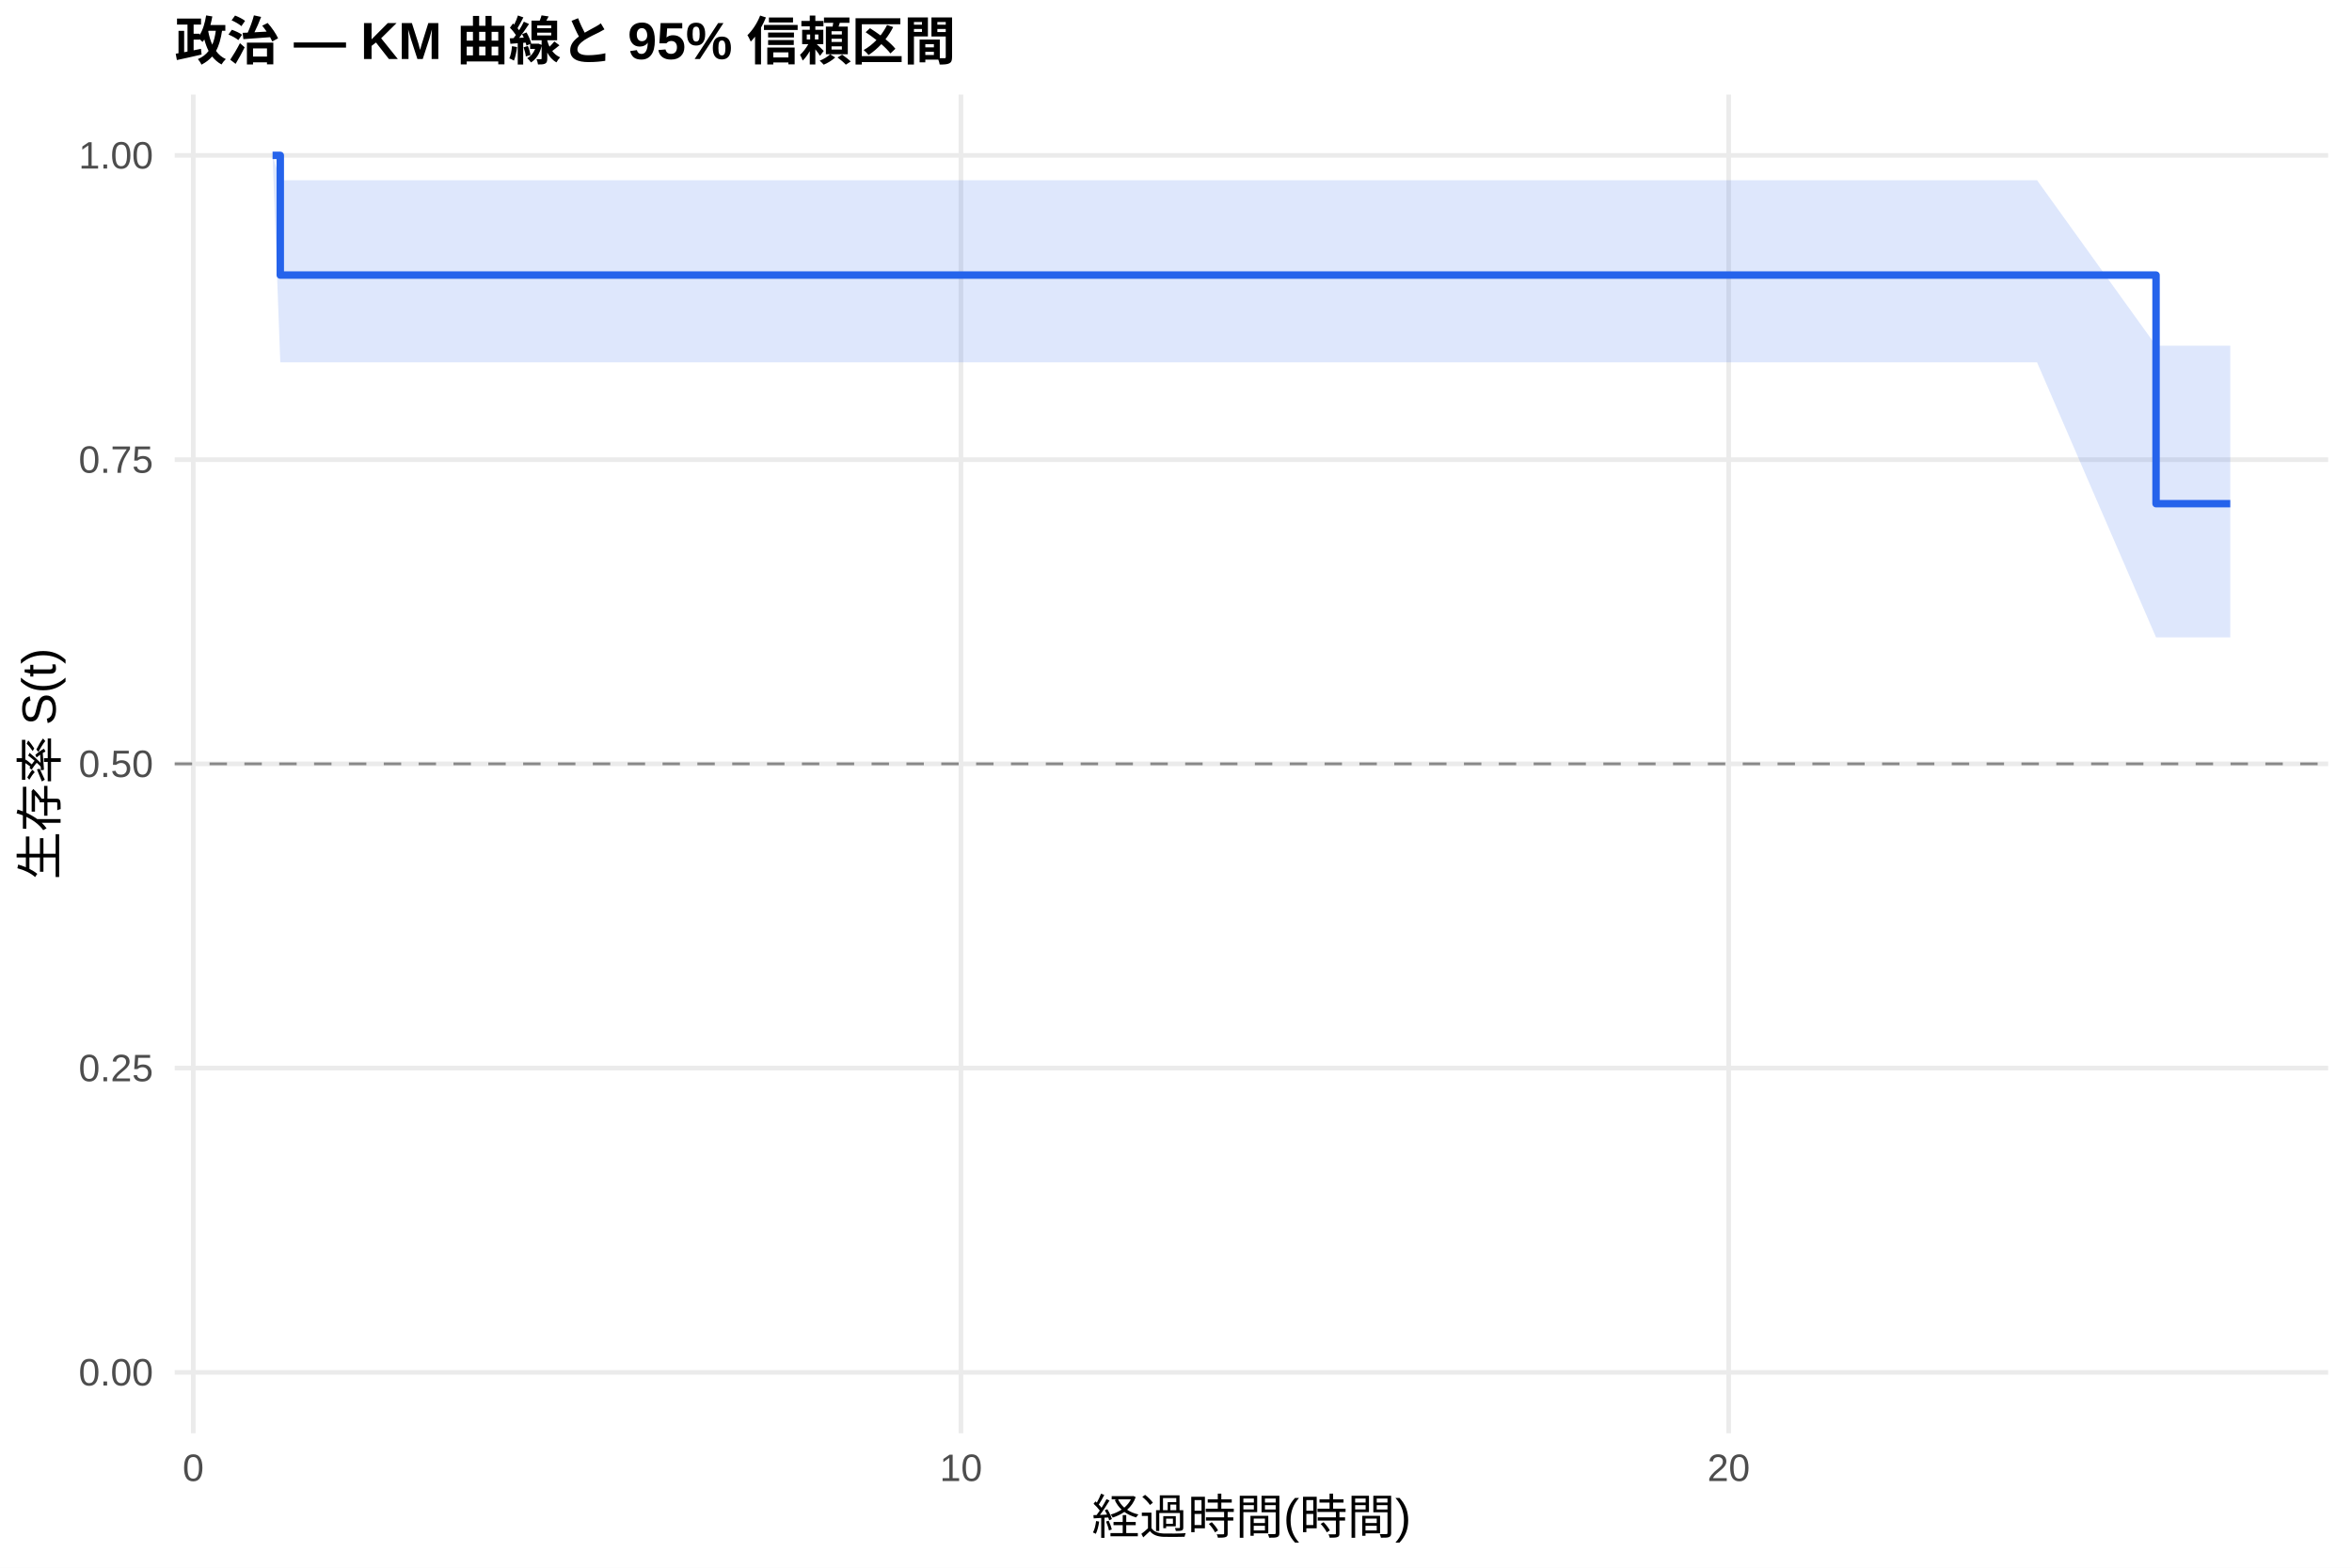
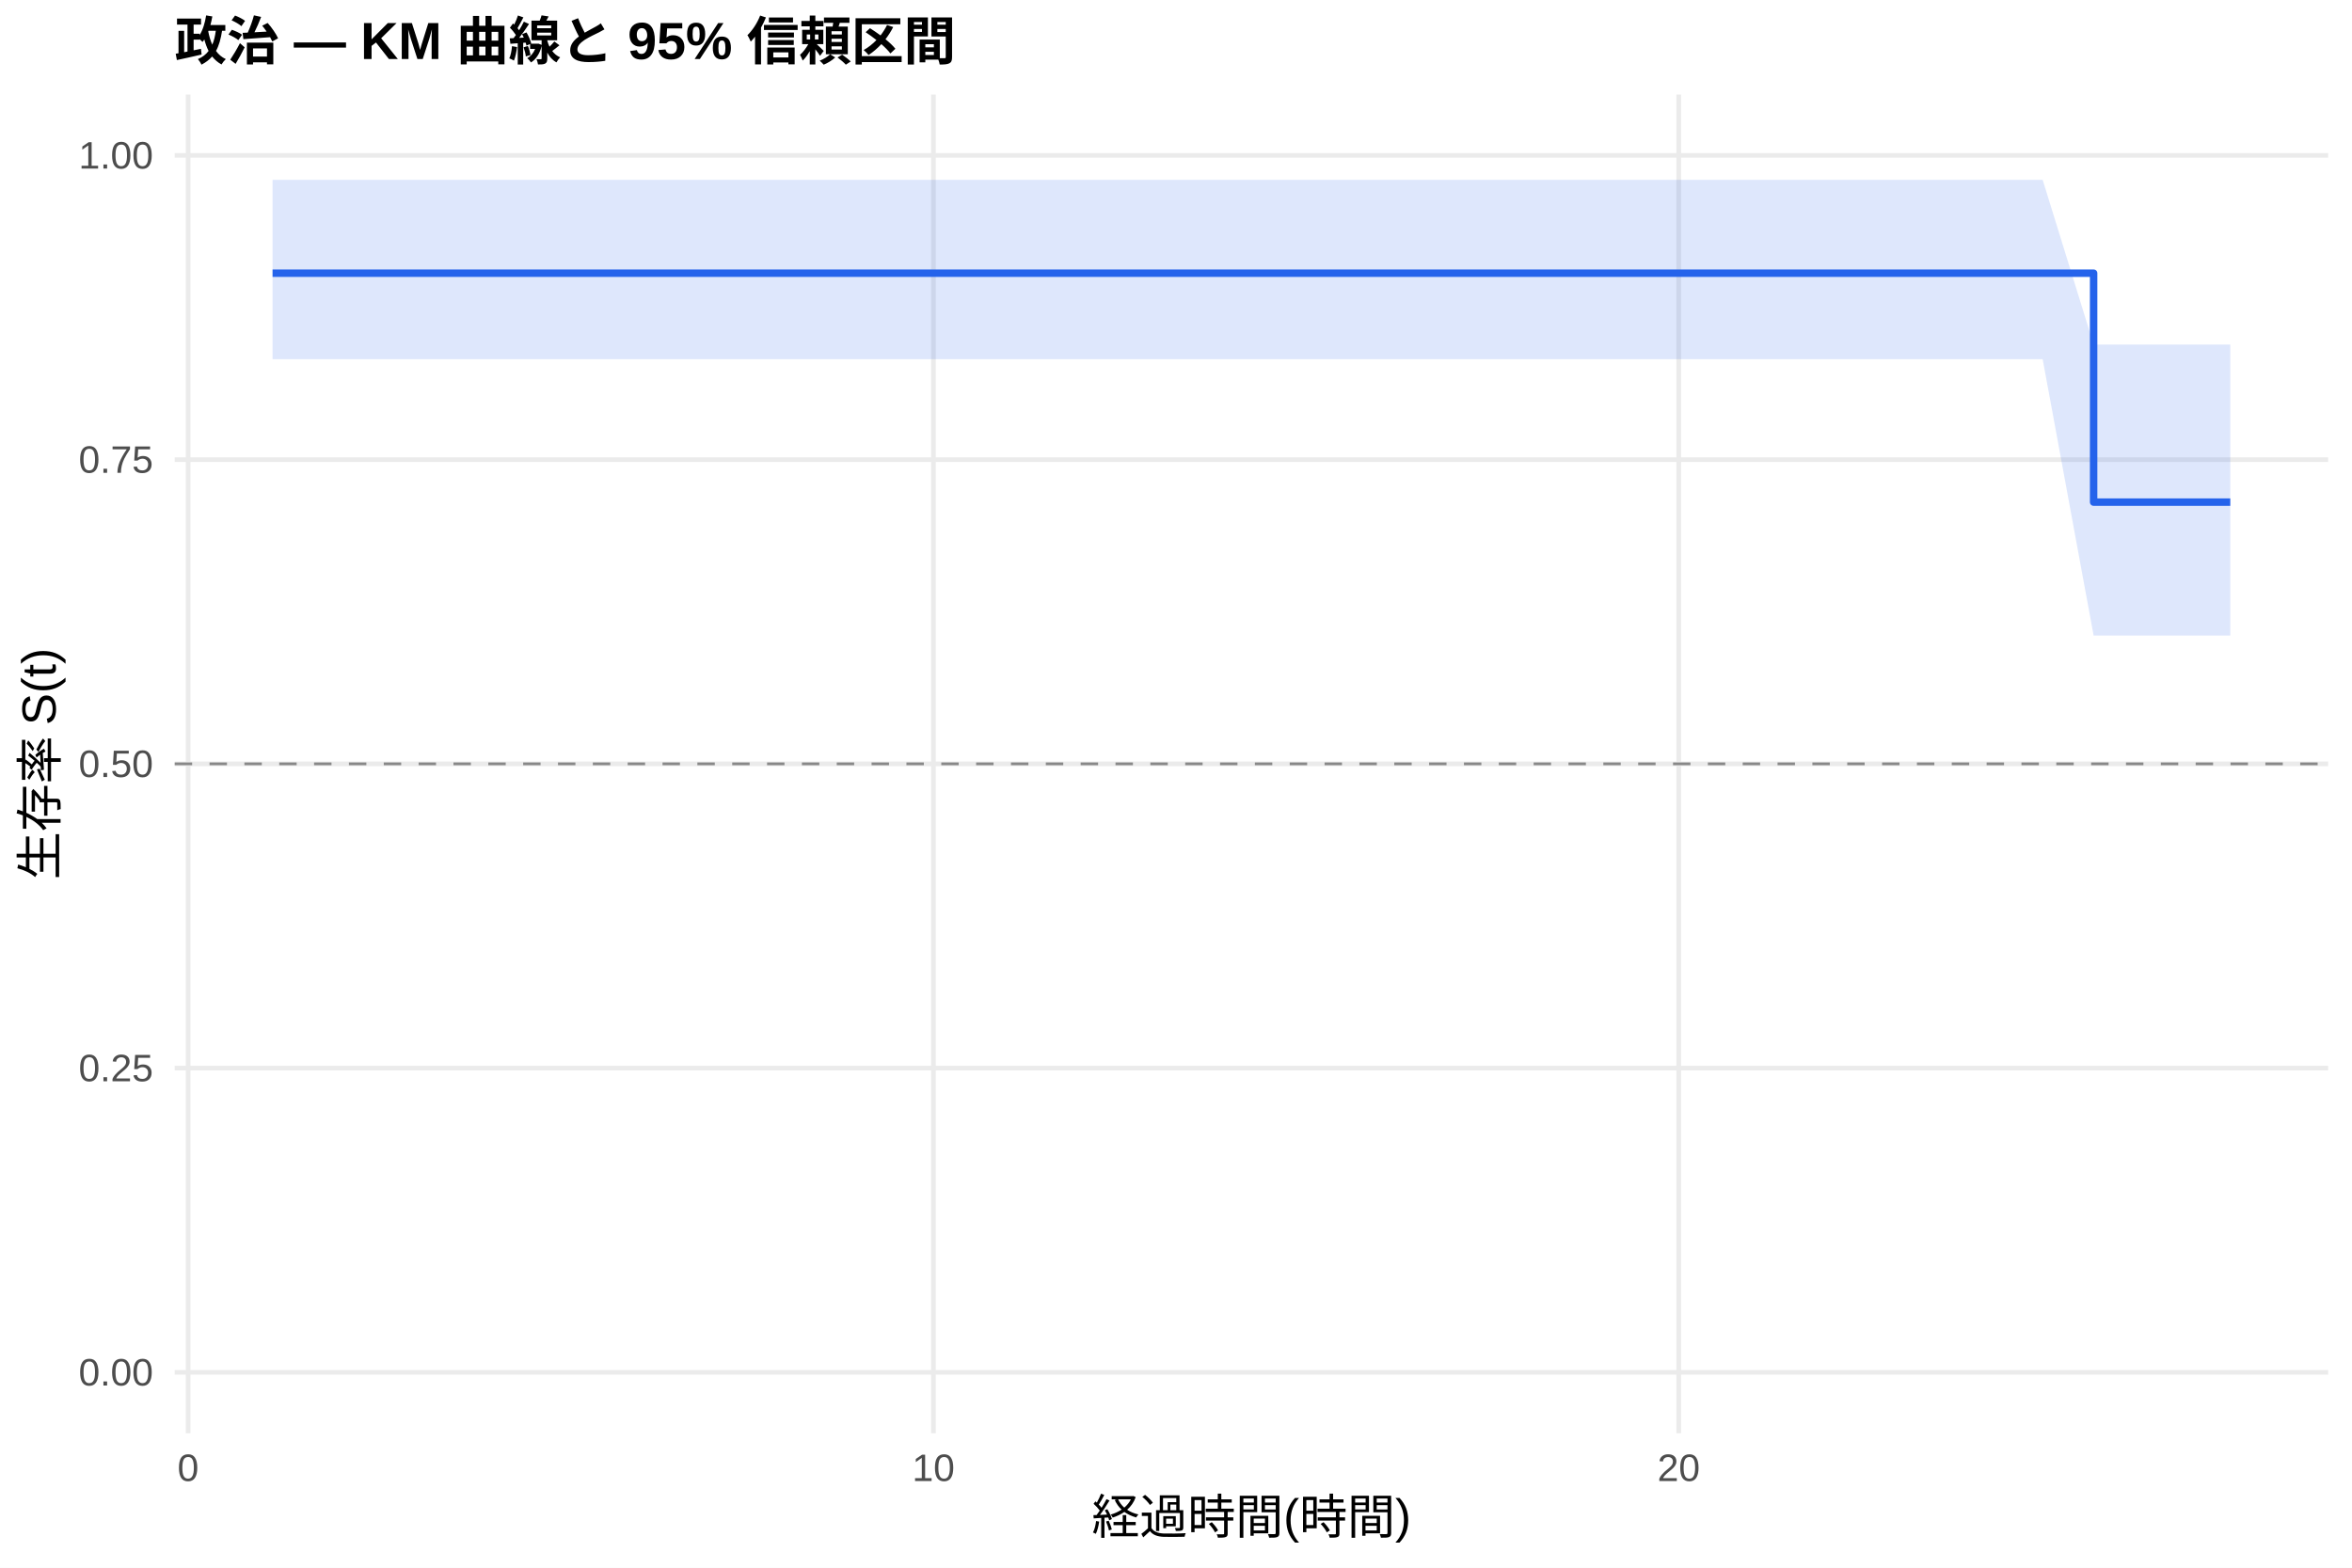
<svg xmlns="http://www.w3.org/2000/svg" width="540.00pt" height="360.00pt" viewBox="0 0 540.00 360.00">
  <g class="svglite">
    <defs>
      <style type="text/css">
    .svglite line, .svglite polyline, .svglite polygon, .svglite path, .svglite rect, .svglite circle {
      fill: none;
      stroke: #000000;
      stroke-linecap: round;
      stroke-linejoin: round;
      stroke-miterlimit: 10.00;
    }
    .svglite text {
      white-space: pre;
    }
    .svglite g.glyphgroup path {
      fill: inherit;
      stroke: none;
    }
  </style>
    </defs>
    <rect width="100%" height="100%" style="stroke: none; fill: #FFFFFF;" />
    <defs>
      <clipPath id="cpMC4wMHw1NDAuMDB8MC4wMHwzNjAuMDA=">
        <rect x="0.00" y="0.00" width="540.00" height="360.00" />
      </clipPath>
    </defs>
    <g clip-path="url(#cpMC4wMHw1NDAuMDB8MC4wMHwzNjAuMDA=)">
      <rect x="0" y="0.00" width="540.00" height="360.00" style="stroke-width: 1.07; stroke: none; fill: #FFFFFF;" />
    </g>
    <defs>
      <clipPath id="cpNDAuMTF8NTM0LjUyfDIxLjcxfDMyOS4xMg==">
        <rect x="40.11" y="21.71" width="494.41" height="307.41" />
      </clipPath>
    </defs>
    <g clip-path="url(#cpNDAuMTF8NTM0LjUyfDIxLjcxfDMyOS4xMg==)">
      <polyline points="40.11,315.14 534.52,315.14 " style="stroke-width: 1.07; stroke: #EBEBEB; stroke-linecap: butt;" />
      <polyline points="40.11,245.28 534.52,245.28 " style="stroke-width: 1.07; stroke: #EBEBEB; stroke-linecap: butt;" />
      <polyline points="40.11,175.41 534.52,175.41 " style="stroke-width: 1.07; stroke: #EBEBEB; stroke-linecap: butt;" />
      <polyline points="40.11,105.55 534.52,105.55 " style="stroke-width: 1.07; stroke: #EBEBEB; stroke-linecap: butt;" />
      <polyline points="40.11,35.68 534.52,35.68 " style="stroke-width: 1.07; stroke: #EBEBEB; stroke-linecap: butt;" />
-       <polyline points="44.37,329.12 44.37,21.71 " style="stroke-width: 1.07; stroke: #EBEBEB; stroke-linecap: butt;" />
-       <polyline points="220.63,329.12 220.63,21.71 " style="stroke-width: 1.07; stroke: #EBEBEB; stroke-linecap: butt;" />
-       <polyline points="396.89,329.12 396.89,21.71 " style="stroke-width: 1.07; stroke: #EBEBEB; stroke-linecap: butt;" />
-       <polygon points="62.58,35.68 64.35,41.39 109.29,41.39 135.44,41.39 151.89,41.39 308.76,41.39 467.69,41.39 495.01,79.38 512.05,79.38 512.05,146.36 495.01,146.36 467.69,83.21 308.76,83.21 151.89,83.21 135.44,83.21 109.29,83.21 64.35,83.21 62.58,35.68 " style="stroke-width: 0.00; stroke: none; stroke-linecap: butt; fill: #2563EB; fill-opacity: 0.15;" />
-       <polyline points="62.58,35.68 64.35,41.39 109.29,41.39 135.44,41.39 151.89,41.39 308.76,41.39 467.69,41.39 495.01,79.38 512.05,79.38 " style="stroke-width: 1.07; stroke: none; stroke-linecap: butt;" />
-       <polyline points="512.05,146.36 495.01,146.36 467.69,83.21 308.76,83.21 151.89,83.21 135.44,83.21 109.29,83.21 64.35,83.21 62.58,35.68 " style="stroke-width: 1.07; stroke: none; stroke-linecap: butt;" />
-       <polyline points="62.58,35.68 64.35,35.68 64.35,63.17 109.29,63.17 109.29,63.17 135.44,63.17 135.44,63.17 151.89,63.17 151.89,63.17 308.76,63.17 308.76,63.17 467.69,63.17 467.69,63.17 495.01,63.17 495.01,115.66 512.05,115.66 512.05,115.66 " style="stroke-width: 1.71; stroke: #2563EB; stroke-linecap: butt;" />
+       <polyline points="43.19,329.12 43.19,21.71 " style="stroke-width: 1.07; stroke: #EBEBEB; stroke-linecap: butt;" />
+       <polyline points="214.31,329.12 214.31,21.71 " style="stroke-width: 1.07; stroke: #EBEBEB; stroke-linecap: butt;" />
+       <polyline points="385.42,329.12 385.42,21.71 " style="stroke-width: 1.07; stroke: #EBEBEB; stroke-linecap: butt;" />
+       <polygon points="62.58,41.30 75.70,41.30 121.05,41.30 146.43,41.30 162.40,41.30 314.69,41.30 468.98,41.30 480.68,79.13 512.05,79.13 512.05,145.95 480.68,145.95 468.98,82.48 314.69,82.48 162.40,82.48 146.43,82.48 121.05,82.48 75.70,82.48 62.58,82.48 " style="stroke-width: 0.00; stroke: none; stroke-linecap: butt; fill: #2563EB; fill-opacity: 0.15;" />
+       <polyline points="62.58,41.30 75.70,41.30 121.05,41.30 146.43,41.30 162.40,41.30 314.69,41.30 468.98,41.30 480.68,79.13 512.05,79.13 " style="stroke-width: 1.07; stroke: none; stroke-linecap: butt;" />
+       <polyline points="512.05,145.95 480.68,145.95 468.98,82.48 314.69,82.48 162.40,82.48 146.43,82.48 121.05,82.48 75.70,82.48 62.58,82.48 " style="stroke-width: 1.07; stroke: none; stroke-linecap: butt;" />
+       <polyline points="62.58,62.73 75.70,62.73 75.70,62.73 121.05,62.73 121.05,62.73 146.43,62.73 146.43,62.73 162.40,62.73 162.40,62.73 314.69,62.73 314.69,62.73 468.98,62.73 468.98,62.73 480.68,62.73 480.68,115.31 512.05,115.31 512.05,115.31 " style="stroke-width: 1.71; stroke: #2563EB; stroke-linecap: butt;" />
      <line x1="40.11" y1="175.41" x2="534.52" y2="175.41" style="stroke-width: 0.64; stroke: #888888; stroke-dasharray: 4.00,4.00; stroke-linecap: butt;" />
    </g>
    <g clip-path="url(#cpMC4wMHw1NDAuMDB8MC4wMHwzNjAuMDA=)">
      <text x="35.18" y="318.17" text-anchor="end" style="font-size: 8.80px;fill: #4D4D4D; font-family: &quot;Liberation Sans&quot;;" textLength="17.11px" lengthAdjust="spacingAndGlyphs">0.00</text>
      <text x="35.18" y="248.30" text-anchor="end" style="font-size: 8.80px;fill: #4D4D4D; font-family: &quot;Liberation Sans&quot;;" textLength="17.11px" lengthAdjust="spacingAndGlyphs">0.25</text>
      <text x="35.18" y="178.44" text-anchor="end" style="font-size: 8.80px;fill: #4D4D4D; font-family: &quot;Liberation Sans&quot;;" textLength="17.11px" lengthAdjust="spacingAndGlyphs">0.50</text>
      <text x="35.18" y="108.57" text-anchor="end" style="font-size: 8.80px;fill: #4D4D4D; font-family: &quot;Liberation Sans&quot;;" textLength="17.11px" lengthAdjust="spacingAndGlyphs">0.75</text>
      <text x="35.18" y="38.71" text-anchor="end" style="font-size: 8.80px;fill: #4D4D4D; font-family: &quot;Liberation Sans&quot;;" textLength="17.11px" lengthAdjust="spacingAndGlyphs">1.00</text>
-       <text x="44.37" y="340.10" text-anchor="middle" style="font-size: 8.80px;fill: #4D4D4D; font-family: &quot;Liberation Sans&quot;;" textLength="4.89px" lengthAdjust="spacingAndGlyphs">0</text>
-       <text x="220.63" y="340.10" text-anchor="middle" style="font-size: 8.80px;fill: #4D4D4D; font-family: &quot;Liberation Sans&quot;;" textLength="9.78px" lengthAdjust="spacingAndGlyphs">10</text>
-       <text x="396.89" y="340.10" text-anchor="middle" style="font-size: 8.80px;fill: #4D4D4D; font-family: &quot;Liberation Sans&quot;;" textLength="9.78px" lengthAdjust="spacingAndGlyphs">20</text>
+       <text x="43.19" y="340.10" text-anchor="middle" style="font-size: 8.80px;fill: #4D4D4D; font-family: &quot;Liberation Sans&quot;;" textLength="4.89px" lengthAdjust="spacingAndGlyphs">0</text>
+       <text x="214.31" y="340.10" text-anchor="middle" style="font-size: 8.80px;fill: #4D4D4D; font-family: &quot;Liberation Sans&quot;;" textLength="9.78px" lengthAdjust="spacingAndGlyphs">10</text>
+       <text x="385.42" y="340.10" text-anchor="middle" style="font-size: 8.80px;fill: #4D4D4D; font-family: &quot;Liberation Sans&quot;;" textLength="9.78px" lengthAdjust="spacingAndGlyphs">20</text>
      <text x="287.32" y="352.24" text-anchor="middle" style="font-size: 11.00px; font-family: &quot;Liberation Sans&quot;;" textLength="73.31px" lengthAdjust="spacingAndGlyphs">経過時間(時間)</text>
      <text transform="translate(13.05,175.41) rotate(-90)" text-anchor="middle" style="font-size: 11.00px; font-family: &quot;Liberation Sans&quot;;" textLength="53.78px" lengthAdjust="spacingAndGlyphs">生存率 S(t)</text>
      <text x="40.11" y="13.74" style="font-size: 12.00px; font-weight: bold; font-family: &quot;Liberation Sans&quot;;" textLength="179.33px" lengthAdjust="spacingAndGlyphs">政治 — KM 曲線と 95% 信頼区間</text>
    </g>
  </g>
</svg>
